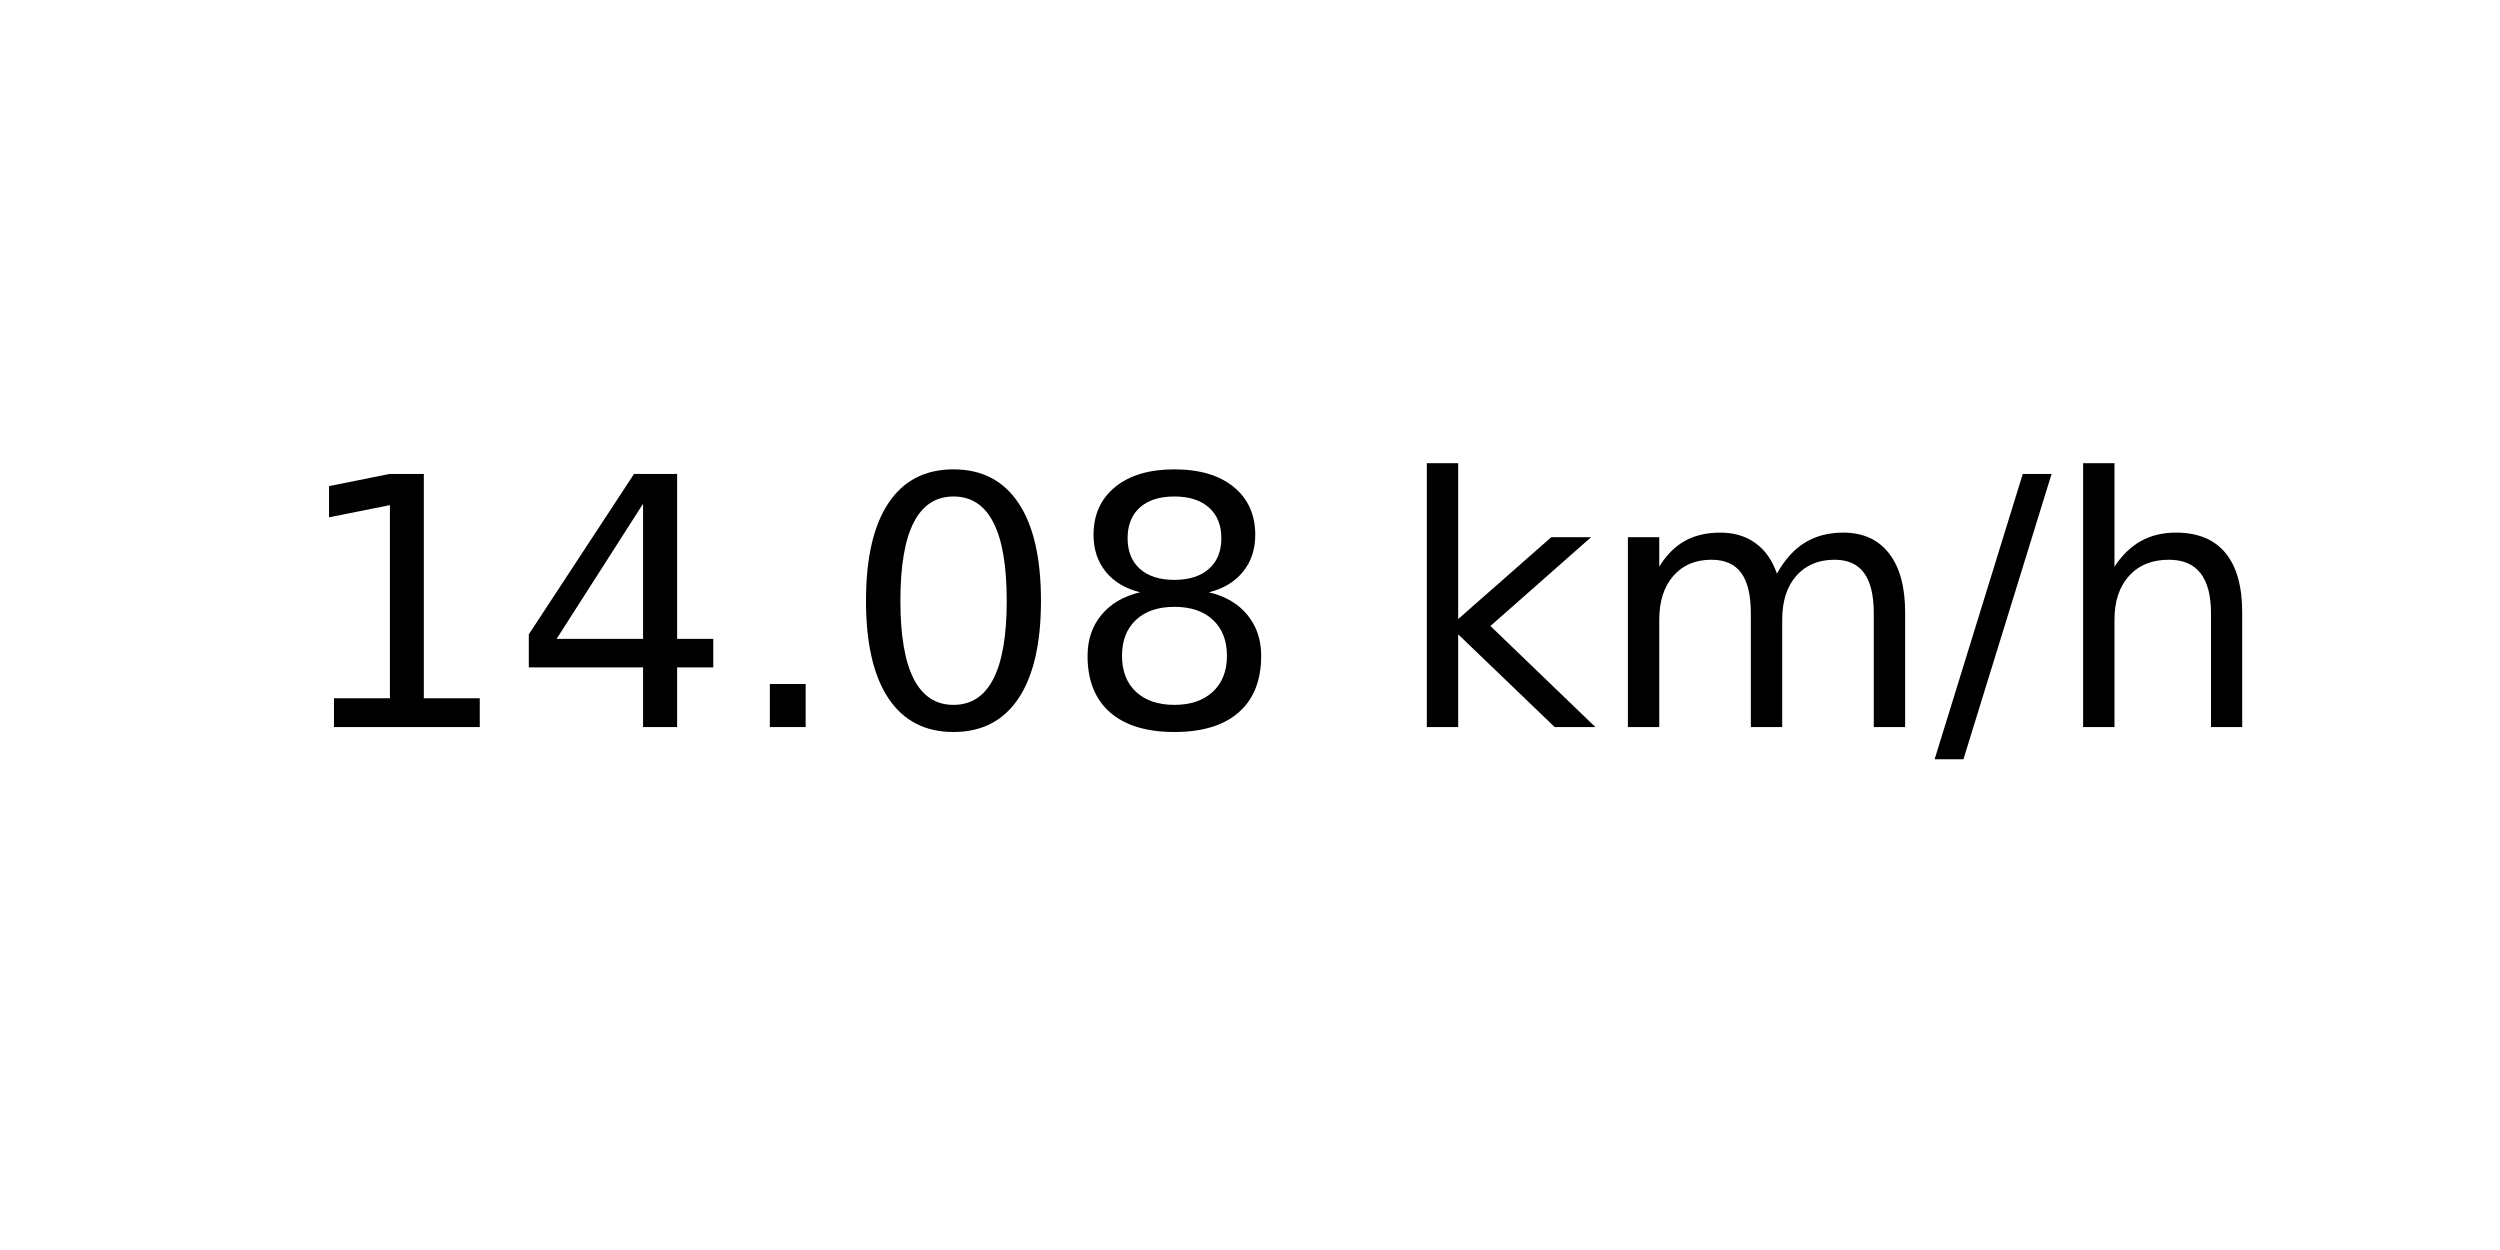
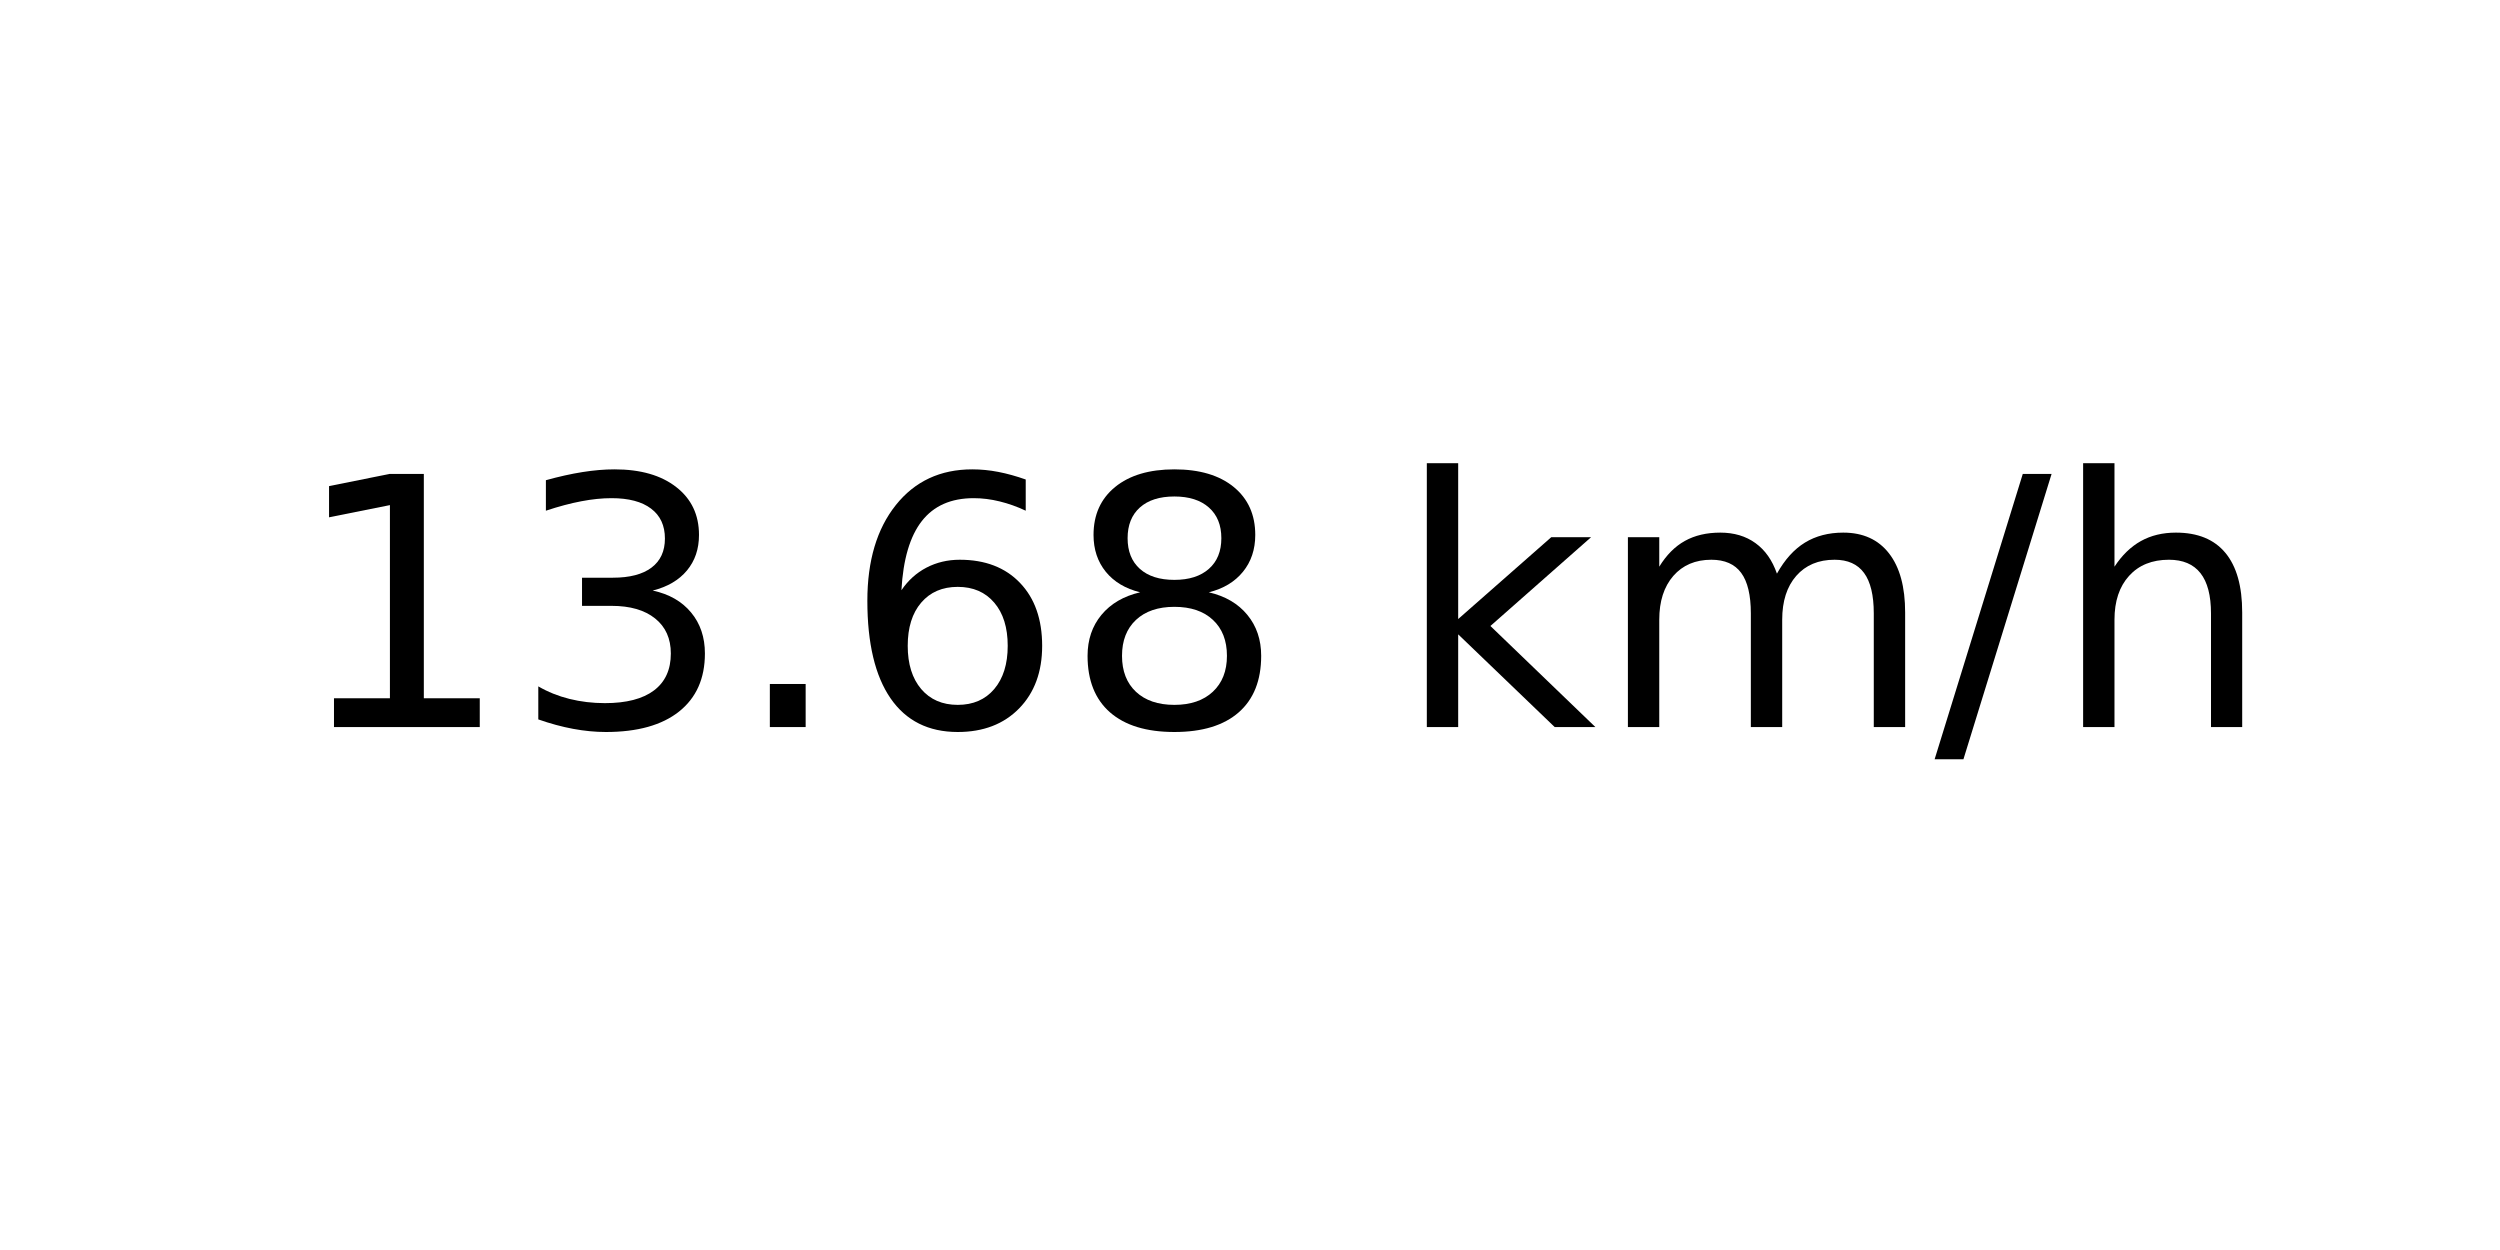
<svg xmlns="http://www.w3.org/2000/svg" xmlns:xlink="http://www.w3.org/1999/xlink" width="72pt" height="36pt" viewBox="0 0 72 36" version="1.1">
  <defs>
    <style type="text/css">*{stroke-linejoin: round; stroke-linecap: butt}</style>
  </defs>
  <g id="figure_1">
    <g id="axes_1">
      <g id="text_1">
        <g transform="translate(8.378125 20.93937) scale(0.1 -0.1)">
          <defs>
            <path id="DejaVuSans-31" d="M 794 531  L 1825 531  L 1825 4091  L 703 3866  L 703 4441  L 1819 4666  L 2450 4666  L 2450 531  L 3481 531  L 3481 0  L 794 0  L 794 531  z " transform="scale(0.015625)" />
-             <path id="DejaVuSans-34" d="M 2419 4116  L 825 1625  L 2419 1625  L 2419 4116  z M 2253 4666  L 3047 4666  L 3047 1625  L 3713 1625  L 3713 1100  L 3047 1100  L 3047 0  L 2419 0  L 2419 1100  L 313 1100  L 313 1709  L 2253 4666  z " transform="scale(0.015625)" />
+             <path id="DejaVuSans-33" d="M 2597 2516  Q 3050 2419 3304 2112  Q 3559 1806 3559 1356  Q 3559 666 3084 287  Q 2609 -91 1734 -91  Q 1441 -91 1130 -33  Q 819 25 488 141  L 488 750  Q 750 597 1062 519  Q 1375 441 1716 441  Q 2309 441 2620 675  Q 2931 909 2931 1356  Q 2931 1769 2642 2001  Q 2353 2234 1838 2234  L 1294 2234  L 1294 2753  L 1863 2753  Q 2328 2753 2575 2939  Q 2822 3125 2822 3475  Q 2822 3834 2567 4026  Q 2313 4219 1838 4219  Q 1578 4219 1281 4162  Q 984 4106 628 3988  L 628 4550  Q 988 4650 1302 4700  Q 1616 4750 1894 4750  Q 2613 4750 3031 4423  Q 3450 4097 3450 3541  Q 3450 3153 3228 2886  Q 3006 2619 2597 2516  z " transform="scale(0.015625)" />
            <path id="DejaVuSans-2e" d="M 684 794  L 1344 794  L 1344 0  L 684 0  L 684 794  z " transform="scale(0.015625)" />
-             <path id="DejaVuSans-30" d="M 2034 4250  Q 1547 4250 1301 3770  Q 1056 3291 1056 2328  Q 1056 1369 1301 889  Q 1547 409 2034 409  Q 2525 409 2770 889  Q 3016 1369 3016 2328  Q 3016 3291 2770 3770  Q 2525 4250 2034 4250  z M 2034 4750  Q 2819 4750 3233 4129  Q 3647 3509 3647 2328  Q 3647 1150 3233 529  Q 2819 -91 2034 -91  Q 1250 -91 836 529  Q 422 1150 422 2328  Q 422 3509 836 4129  Q 1250 4750 2034 4750  z " transform="scale(0.015625)" />
+             <path id="DejaVuSans-36" d="M 2113 2584  Q 1688 2584 1439 2293  Q 1191 2003 1191 1497  Q 1191 994 1439 701  Q 1688 409 2113 409  Q 2538 409 2786 701  Q 3034 994 3034 1497  Q 3034 2003 2786 2293  Q 2538 2584 2113 2584  z M 3366 4563  L 3366 3988  Q 3128 4100 2886 4159  Q 2644 4219 2406 4219  Q 1781 4219 1451 3797  Q 1122 3375 1075 2522  Q 1259 2794 1537 2939  Q 1816 3084 2150 3084  Q 2853 3084 3261 2657  Q 3669 2231 3669 1497  Q 3669 778 3244 343  Q 2819 -91 2113 -91  Q 1303 -91 875 529  Q 447 1150 447 2328  Q 447 3434 972 4092  Q 1497 4750 2381 4750  Q 2619 4750 2861 4703  Q 3103 4656 3366 4563  z " transform="scale(0.015625)" />
            <path id="DejaVuSans-38" d="M 2034 2216  Q 1584 2216 1326 1975  Q 1069 1734 1069 1313  Q 1069 891 1326 650  Q 1584 409 2034 409  Q 2484 409 2743 651  Q 3003 894 3003 1313  Q 3003 1734 2745 1975  Q 2488 2216 2034 2216  z M 1403 2484  Q 997 2584 770 2862  Q 544 3141 544 3541  Q 544 4100 942 4425  Q 1341 4750 2034 4750  Q 2731 4750 3128 4425  Q 3525 4100 3525 3541  Q 3525 3141 3298 2862  Q 3072 2584 2669 2484  Q 3125 2378 3379 2068  Q 3634 1759 3634 1313  Q 3634 634 3220 271  Q 2806 -91 2034 -91  Q 1263 -91 848 271  Q 434 634 434 1313  Q 434 1759 690 2068  Q 947 2378 1403 2484  z M 1172 3481  Q 1172 3119 1398 2916  Q 1625 2713 2034 2713  Q 2441 2713 2670 2916  Q 2900 3119 2900 3481  Q 2900 3844 2670 4047  Q 2441 4250 2034 4250  Q 1625 4250 1398 4047  Q 1172 3844 1172 3481  z " transform="scale(0.015625)" />
            <path id="DejaVuSans-20" transform="scale(0.015625)" />
            <path id="DejaVuSans-6b" d="M 581 4863  L 1159 4863  L 1159 1991  L 2875 3500  L 3609 3500  L 1753 1863  L 3688 0  L 2938 0  L 1159 1709  L 1159 0  L 581 0  L 581 4863  z " transform="scale(0.015625)" />
            <path id="DejaVuSans-6d" d="M 3328 2828  Q 3544 3216 3844 3400  Q 4144 3584 4550 3584  Q 5097 3584 5394 3201  Q 5691 2819 5691 2113  L 5691 0  L 5113 0  L 5113 2094  Q 5113 2597 4934 2840  Q 4756 3084 4391 3084  Q 3944 3084 3684 2787  Q 3425 2491 3425 1978  L 3425 0  L 2847 0  L 2847 2094  Q 2847 2600 2669 2842  Q 2491 3084 2119 3084  Q 1678 3084 1418 2786  Q 1159 2488 1159 1978  L 1159 0  L 581 0  L 581 3500  L 1159 3500  L 1159 2956  Q 1356 3278 1631 3431  Q 1906 3584 2284 3584  Q 2666 3584 2933 3390  Q 3200 3197 3328 2828  z " transform="scale(0.015625)" />
            <path id="DejaVuSans-2f" d="M 1625 4666  L 2156 4666  L 531 -594  L 0 -594  L 1625 4666  z " transform="scale(0.015625)" />
            <path id="DejaVuSans-68" d="M 3513 2113  L 3513 0  L 2938 0  L 2938 2094  Q 2938 2591 2744 2837  Q 2550 3084 2163 3084  Q 1697 3084 1428 2787  Q 1159 2491 1159 1978  L 1159 0  L 581 0  L 581 4863  L 1159 4863  L 1159 2956  Q 1366 3272 1645 3428  Q 1925 3584 2291 3584  Q 2894 3584 3203 3211  Q 3513 2838 3513 2113  z " transform="scale(0.015625)" />
          </defs>
          <use xlink:href="#DejaVuSans-31" />
-           <use xlink:href="#DejaVuSans-34" x="63.623" />
+           <use xlink:href="#DejaVuSans-33" x="63.623" />
          <use xlink:href="#DejaVuSans-2e" x="127.246" />
-           <use xlink:href="#DejaVuSans-30" x="159.033" />
+           <use xlink:href="#DejaVuSans-36" x="159.033" />
          <use xlink:href="#DejaVuSans-38" x="222.656" />
          <use xlink:href="#DejaVuSans-20" x="286.279" />
          <use xlink:href="#DejaVuSans-6b" x="318.066" />
          <use xlink:href="#DejaVuSans-6d" x="375.977" />
          <use xlink:href="#DejaVuSans-2f" x="473.389" />
          <use xlink:href="#DejaVuSans-68" x="507.08" />
        </g>
      </g>
    </g>
  </g>
</svg>
